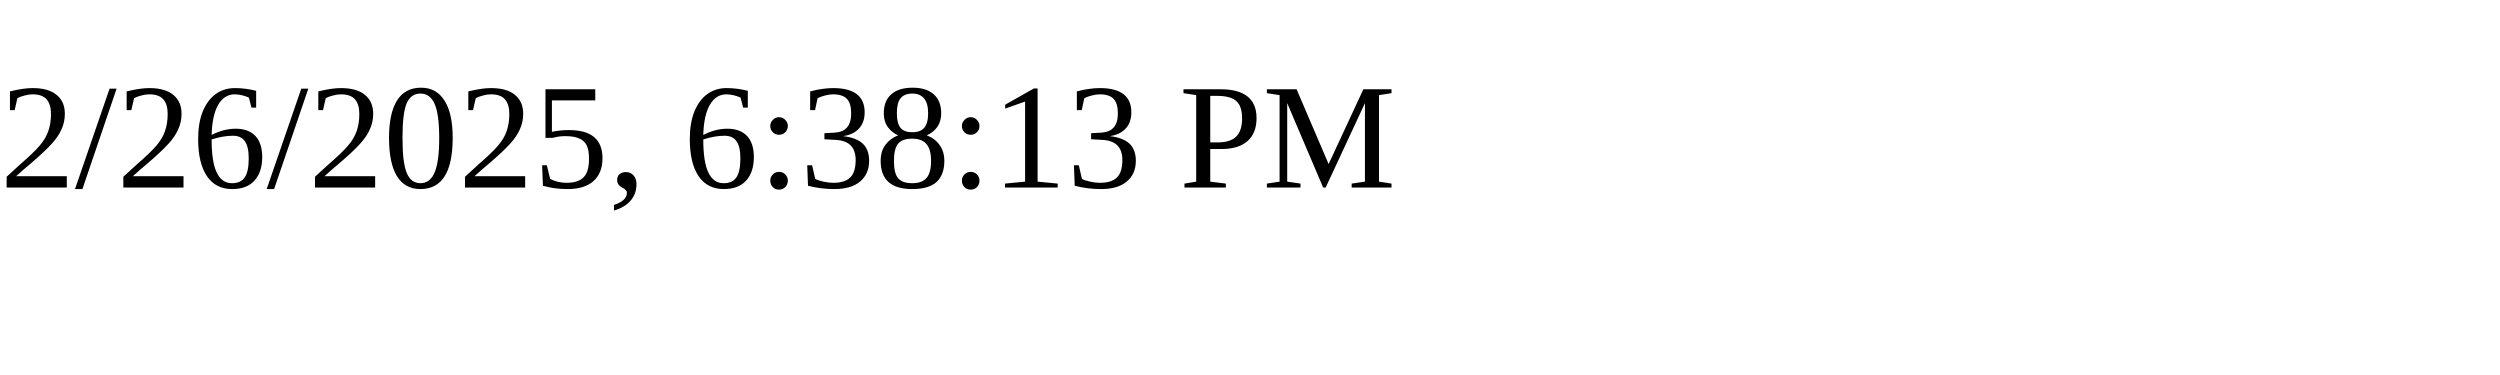
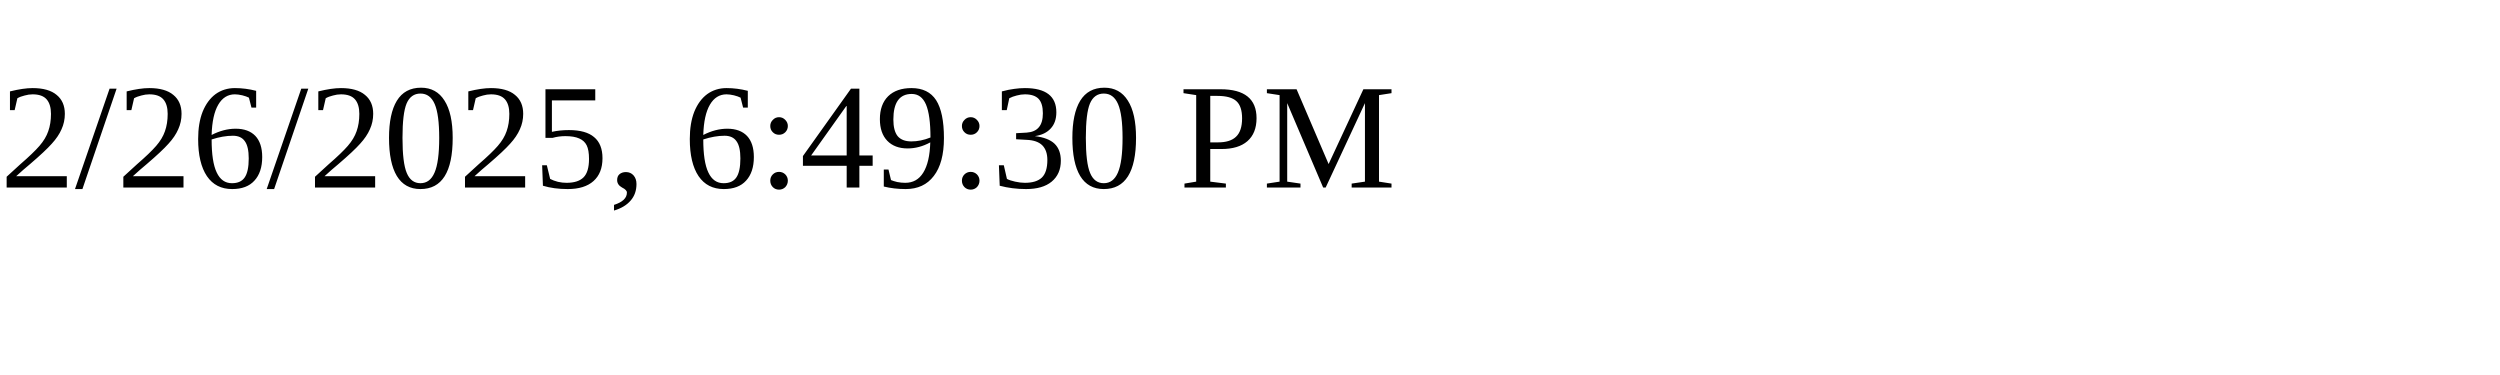
<svg xmlns="http://www.w3.org/2000/svg" height="30" width="200">
-   <text x="0" y="15">2/26/2025, 6:38:13 PM</text>
+   <text x="0" y="15">2/26/2025, 6:49:30 PM</text>
</svg>
